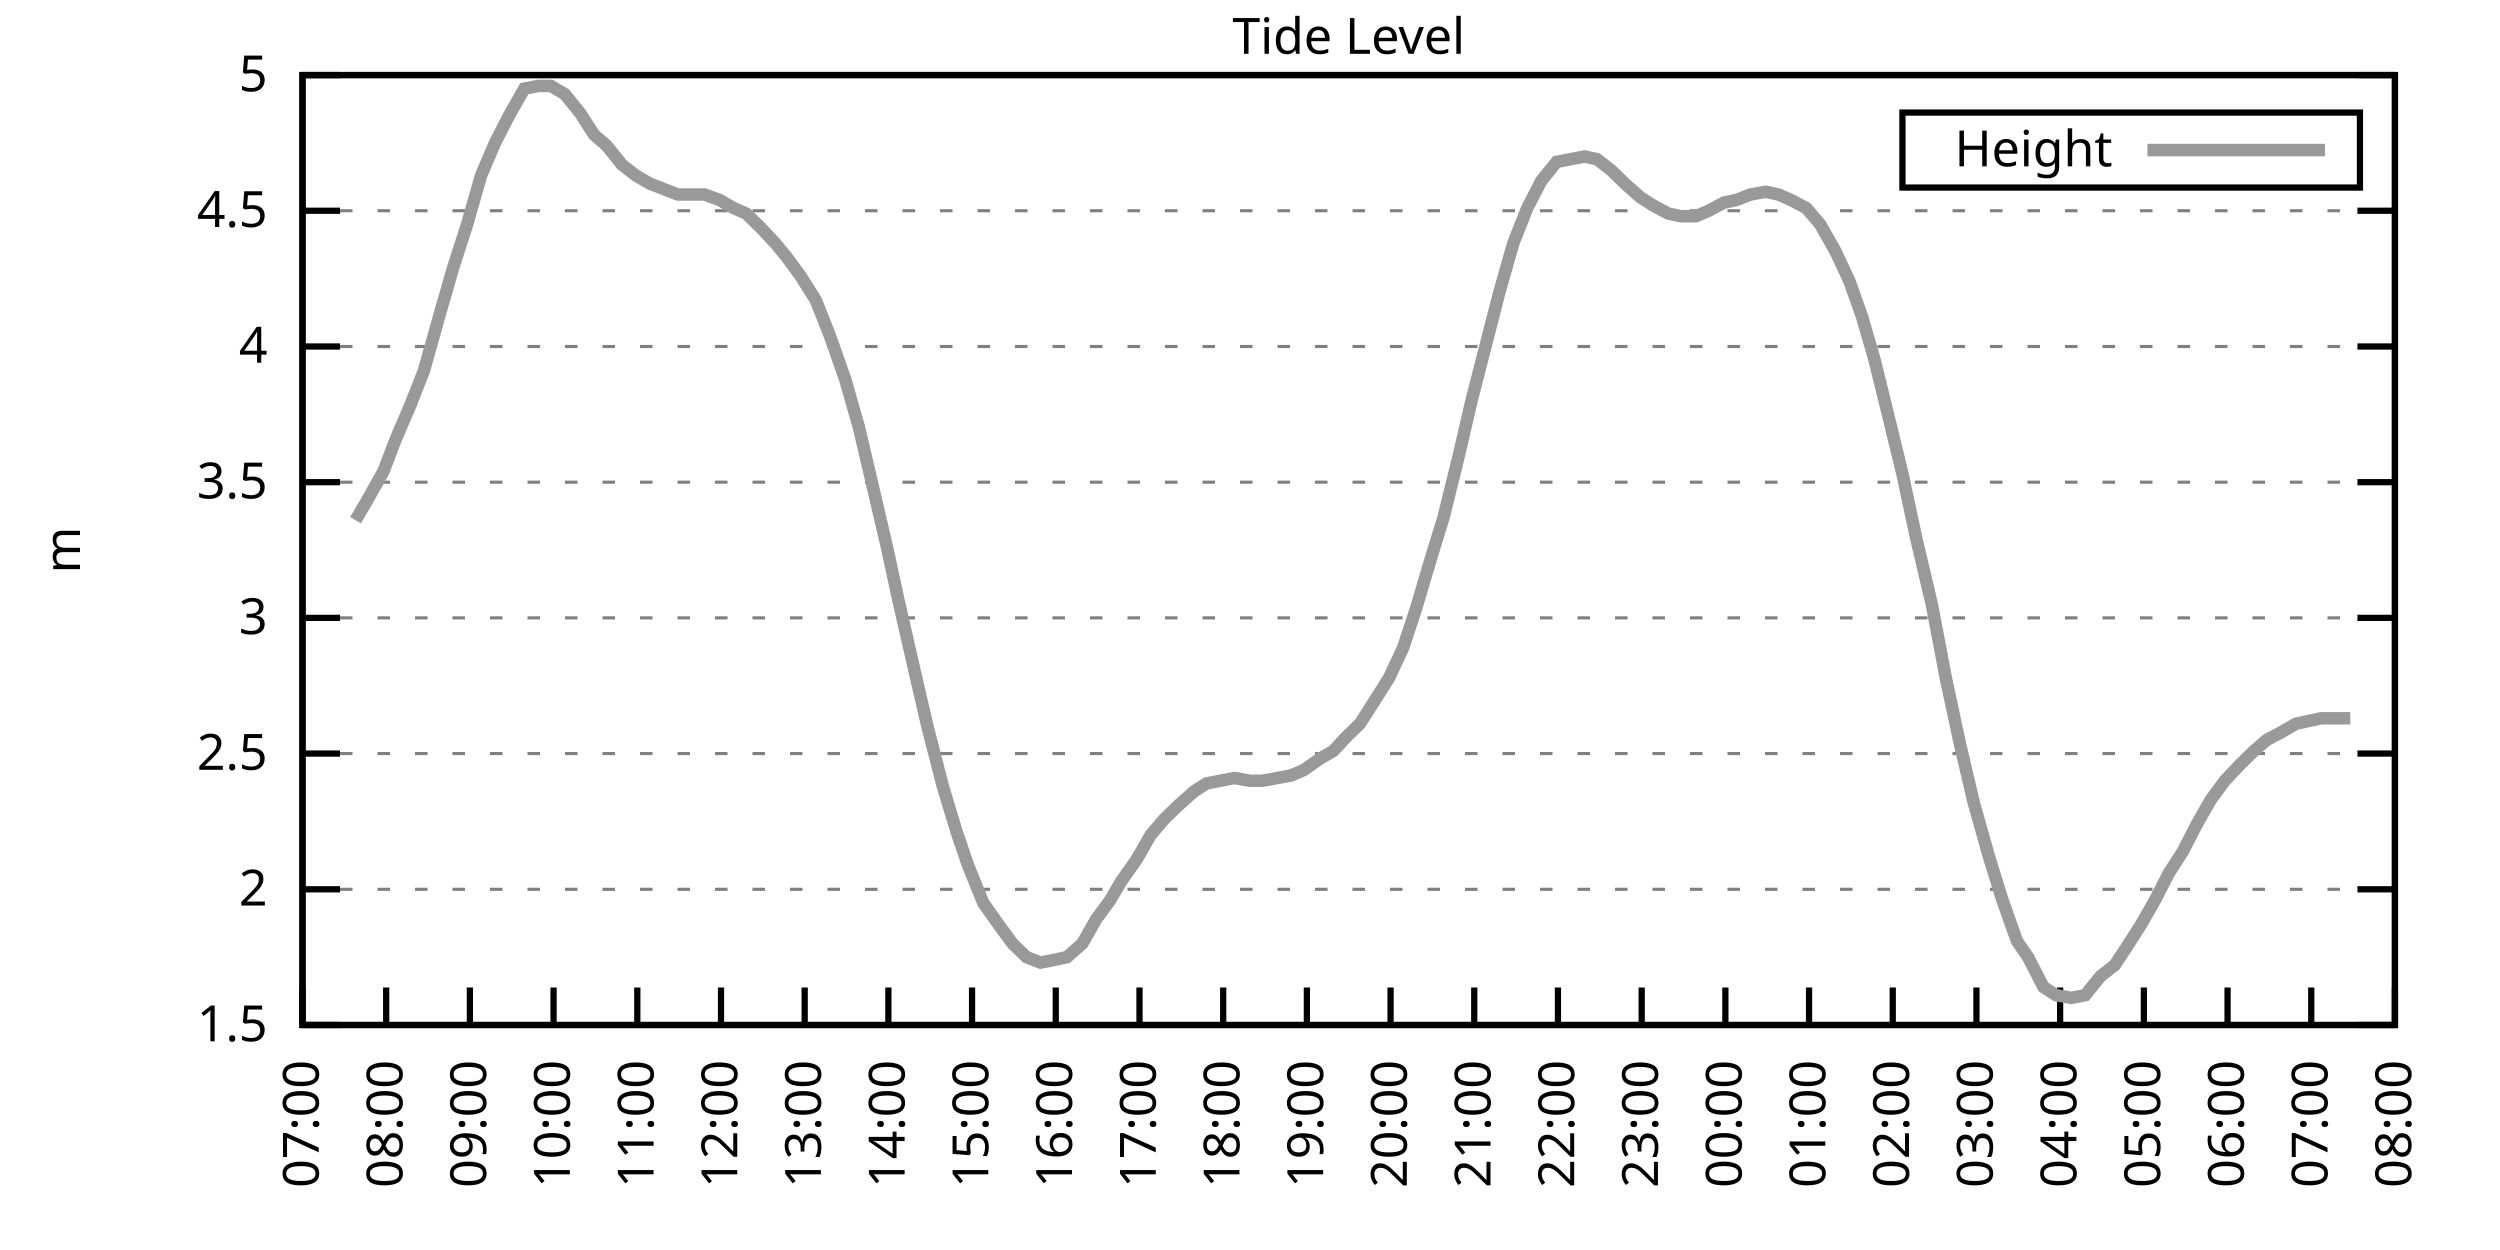
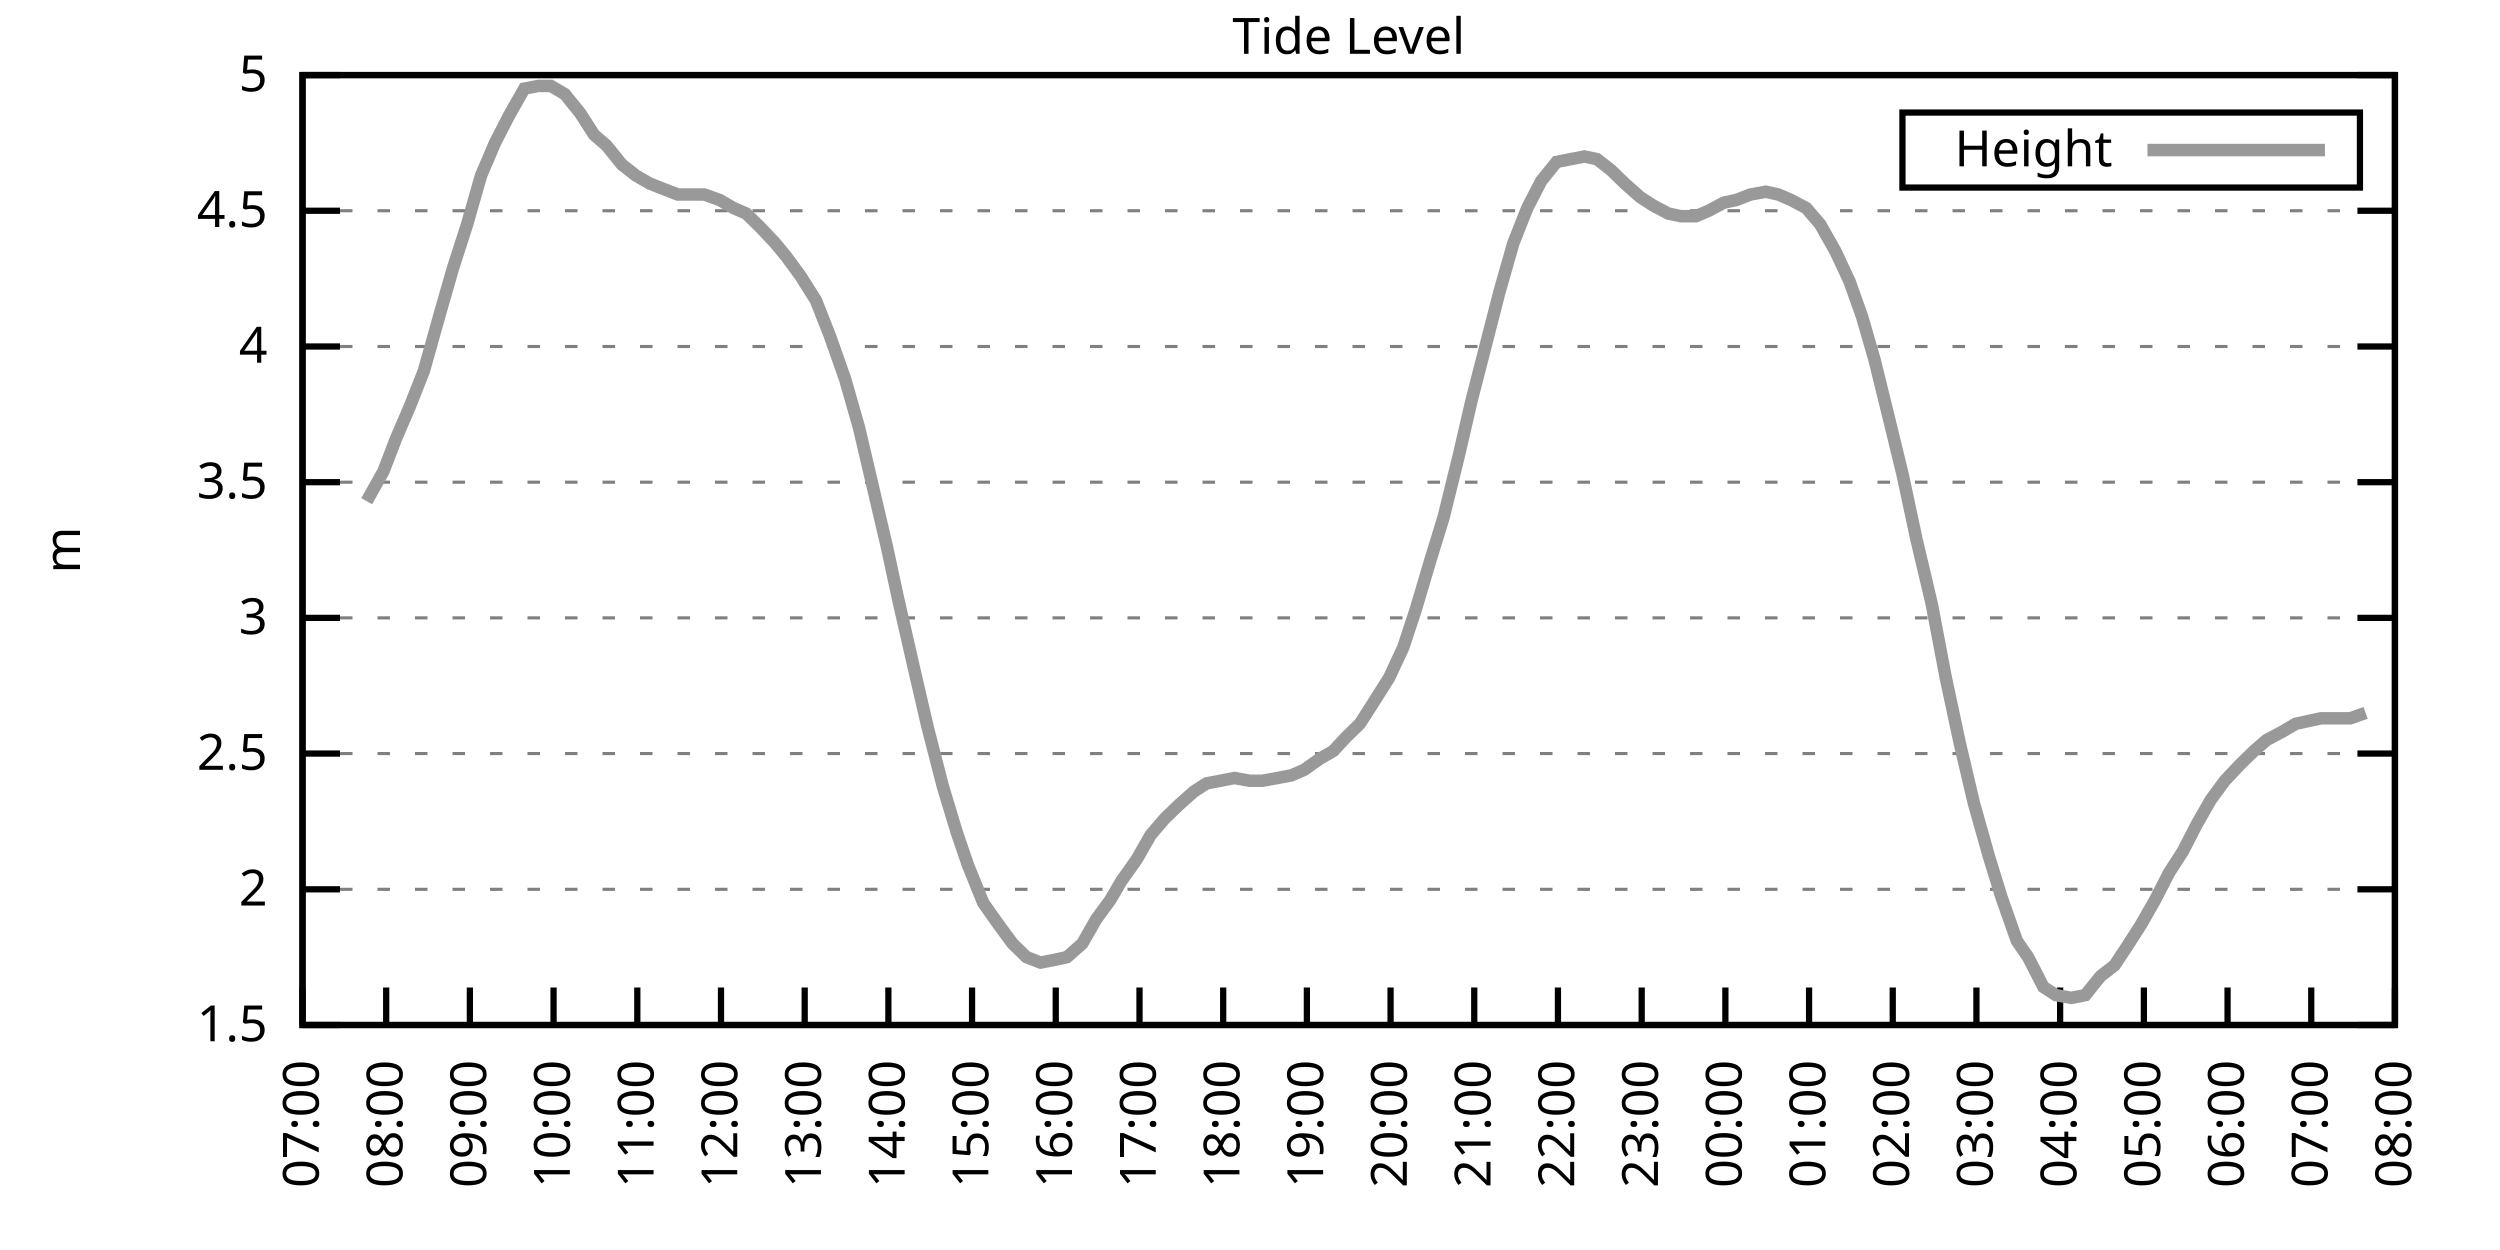
<svg xmlns="http://www.w3.org/2000/svg" xmlns:xlink="http://www.w3.org/1999/xlink" width="400" height="200" viewBox="0 0 400 200">
  <g id="gnuplot_canvas">
    <rect x="0" y="0" width="400" height="200" fill="none" />
    <defs>
      <circle id="gpDot" r="0.5" stroke-width="0.5" stroke="currentColor" />
      <path id="gpPt0" stroke-width="0.333" stroke="currentColor" d="M-1,0 h2 M0,-1 v2" />
      <path id="gpPt1" stroke-width="0.333" stroke="currentColor" d="M-1,-1 L1,1 M1,-1 L-1,1" />
      <path id="gpPt2" stroke-width="0.333" stroke="currentColor" d="M-1,0 L1,0 M0,-1 L0,1 M-1,-1 L1,1 M-1,1 L1,-1" />
      <rect id="gpPt3" stroke-width="0.333" stroke="currentColor" x="-1" y="-1" width="2" height="2" />
      <rect id="gpPt4" stroke-width="0.333" stroke="currentColor" fill="currentColor" x="-1" y="-1" width="2" height="2" />
      <circle id="gpPt5" stroke-width="0.333" stroke="currentColor" cx="0" cy="0" r="1" />
      <use xlink:href="#gpPt5" id="gpPt6" fill="currentColor" stroke="none" />
      <path id="gpPt7" stroke-width="0.333" stroke="currentColor" d="M0,-1.33 L-1.33,0.67 L1.33,0.67 z" />
      <use xlink:href="#gpPt7" id="gpPt8" fill="currentColor" stroke="none" />
      <use xlink:href="#gpPt7" id="gpPt9" stroke="currentColor" transform="rotate(180)" />
      <use xlink:href="#gpPt9" id="gpPt10" fill="currentColor" stroke="none" />
      <use xlink:href="#gpPt3" id="gpPt11" stroke="currentColor" transform="rotate(45)" />
      <use xlink:href="#gpPt11" id="gpPt12" fill="currentColor" stroke="none" />
      <path id="gpPt13" stroke-width="0.333" stroke="currentColor" d="M0,1.330 L1.265,0.411 L0.782,-1.067 L-0.782,-1.076 L-1.265,0.411 z" />
      <use xlink:href="#gpPt13" id="gpPt14" fill="currentColor" stroke="none" />
      <filter id="textbox" filterUnits="objectBoundingBox" x="0" y="0" height="1" width="1">
        <feFlood flood-color="white" flood-opacity="1" result="bgnd" />
        <feComposite in="SourceGraphic" in2="bgnd" operator="atop" />
      </filter>
      <filter id="greybox" filterUnits="objectBoundingBox" x="0" y="0" height="1" width="1">
        <feFlood flood-color="lightgrey" flood-opacity="1" result="grey" />
        <feComposite in="SourceGraphic" in2="grey" operator="atop" />
      </filter>
    </defs>
    <g fill="none" color="white" stroke="currentColor" stroke-width="1.00" stroke-linecap="butt" stroke-linejoin="miter">
</g>
    <g fill="none" color="black" stroke="currentColor" stroke-width="1.00" stroke-linecap="butt" stroke-linejoin="miter">
      <g stroke="none" shape-rendering="crispEdges">
        <polygon fill="rgb(255, 255, 255)" points="48.40,164.00 383.18,164.00 383.18,12.02 48.40,12.02 " />
      </g>
    </g>
    <g fill="none" color="black" stroke="currentColor" stroke-width="1.00" stroke-linecap="butt" stroke-linejoin="miter">
</g>
    <g fill="none" color="black" stroke="black" stroke-width="0.50" stroke-linecap="butt" stroke-linejoin="miter">
</g>
    <g fill="none" color="gray" stroke="currentColor" stroke-width="0.50" stroke-linecap="butt" stroke-linejoin="miter">
      <path stroke="gray" stroke-dasharray="2,4" class="gridline" d="M48.40,164.00 L383.19,164.00  " />
    </g>
    <g fill="none" color="gray" stroke="gray" stroke-width="1.00" stroke-linecap="butt" stroke-linejoin="miter">
</g>
    <g fill="none" color="black" stroke="currentColor" stroke-width="1.00" stroke-linecap="butt" stroke-linejoin="miter">
      <path stroke="black" d="M48.40,164.00 L54.40,164.00 M383.19,164.00 L377.19,164.00  " />
      <g transform="translate(42.80,166.60)" stroke="none" fill="black" font-family="Sans" font-size="8.00" text-anchor="end">
        <text>
          <tspan font-family="Sans"> 1.5</tspan>
        </text>
      </g>
    </g>
    <g fill="none" color="black" stroke="currentColor" stroke-width="1.00" stroke-linecap="butt" stroke-linejoin="miter">
</g>
    <g fill="none" color="black" stroke="black" stroke-width="0.50" stroke-linecap="butt" stroke-linejoin="miter">
</g>
    <g fill="none" color="gray" stroke="currentColor" stroke-width="0.50" stroke-linecap="butt" stroke-linejoin="miter">
      <path stroke="gray" stroke-dasharray="2,4" class="gridline" d="M48.40,142.29 L383.19,142.29  " />
    </g>
    <g fill="none" color="gray" stroke="gray" stroke-width="1.00" stroke-linecap="butt" stroke-linejoin="miter">
</g>
    <g fill="none" color="black" stroke="currentColor" stroke-width="1.00" stroke-linecap="butt" stroke-linejoin="miter">
      <path stroke="black" d="M48.40,142.29 L54.40,142.29 M383.19,142.29 L377.19,142.29  " />
      <g transform="translate(42.80,144.89)" stroke="none" fill="black" font-family="Sans" font-size="8.00" text-anchor="end">
        <text>
          <tspan font-family="Sans"> 2</tspan>
        </text>
      </g>
    </g>
    <g fill="none" color="black" stroke="currentColor" stroke-width="1.00" stroke-linecap="butt" stroke-linejoin="miter">
</g>
    <g fill="none" color="black" stroke="black" stroke-width="0.50" stroke-linecap="butt" stroke-linejoin="miter">
</g>
    <g fill="none" color="gray" stroke="currentColor" stroke-width="0.50" stroke-linecap="butt" stroke-linejoin="miter">
      <path stroke="gray" stroke-dasharray="2,4" class="gridline" d="M48.40,120.57 L383.19,120.57  " />
    </g>
    <g fill="none" color="gray" stroke="gray" stroke-width="1.00" stroke-linecap="butt" stroke-linejoin="miter">
</g>
    <g fill="none" color="black" stroke="currentColor" stroke-width="1.00" stroke-linecap="butt" stroke-linejoin="miter">
      <path stroke="black" d="M48.40,120.57 L54.40,120.57 M383.19,120.57 L377.19,120.57  " />
      <g transform="translate(42.80,123.17)" stroke="none" fill="black" font-family="Sans" font-size="8.00" text-anchor="end">
        <text>
          <tspan font-family="Sans"> 2.5</tspan>
        </text>
      </g>
    </g>
    <g fill="none" color="black" stroke="currentColor" stroke-width="1.00" stroke-linecap="butt" stroke-linejoin="miter">
</g>
    <g fill="none" color="black" stroke="black" stroke-width="0.50" stroke-linecap="butt" stroke-linejoin="miter">
</g>
    <g fill="none" color="gray" stroke="currentColor" stroke-width="0.50" stroke-linecap="butt" stroke-linejoin="miter">
      <path stroke="gray" stroke-dasharray="2,4" class="gridline" d="M48.40,98.86 L383.19,98.86  " />
    </g>
    <g fill="none" color="gray" stroke="gray" stroke-width="1.00" stroke-linecap="butt" stroke-linejoin="miter">
</g>
    <g fill="none" color="black" stroke="currentColor" stroke-width="1.00" stroke-linecap="butt" stroke-linejoin="miter">
      <path stroke="black" d="M48.40,98.86 L54.40,98.86 M383.19,98.86 L377.19,98.86  " />
      <g transform="translate(42.80,101.46)" stroke="none" fill="black" font-family="Sans" font-size="8.00" text-anchor="end">
        <text>
          <tspan font-family="Sans"> 3</tspan>
        </text>
      </g>
    </g>
    <g fill="none" color="black" stroke="currentColor" stroke-width="1.00" stroke-linecap="butt" stroke-linejoin="miter">
</g>
    <g fill="none" color="black" stroke="black" stroke-width="0.50" stroke-linecap="butt" stroke-linejoin="miter">
</g>
    <g fill="none" color="gray" stroke="currentColor" stroke-width="0.50" stroke-linecap="butt" stroke-linejoin="miter">
      <path stroke="gray" stroke-dasharray="2,4" class="gridline" d="M48.40,77.15 L383.19,77.15  " />
    </g>
    <g fill="none" color="gray" stroke="gray" stroke-width="1.00" stroke-linecap="butt" stroke-linejoin="miter">
</g>
    <g fill="none" color="black" stroke="currentColor" stroke-width="1.00" stroke-linecap="butt" stroke-linejoin="miter">
      <path stroke="black" d="M48.40,77.15 L54.40,77.15 M383.19,77.15 L377.19,77.15  " />
      <g transform="translate(42.80,79.75)" stroke="none" fill="black" font-family="Sans" font-size="8.00" text-anchor="end">
        <text>
          <tspan font-family="Sans"> 3.5</tspan>
        </text>
      </g>
    </g>
    <g fill="none" color="black" stroke="currentColor" stroke-width="1.00" stroke-linecap="butt" stroke-linejoin="miter">
</g>
    <g fill="none" color="black" stroke="black" stroke-width="0.50" stroke-linecap="butt" stroke-linejoin="miter">
</g>
    <g fill="none" color="gray" stroke="currentColor" stroke-width="0.50" stroke-linecap="butt" stroke-linejoin="miter">
      <path stroke="gray" stroke-dasharray="2,4" class="gridline" d="M48.40,55.44 L383.19,55.44  " />
    </g>
    <g fill="none" color="gray" stroke="gray" stroke-width="1.00" stroke-linecap="butt" stroke-linejoin="miter">
</g>
    <g fill="none" color="black" stroke="currentColor" stroke-width="1.00" stroke-linecap="butt" stroke-linejoin="miter">
      <path stroke="black" d="M48.40,55.44 L54.40,55.44 M383.19,55.44 L377.19,55.44  " />
      <g transform="translate(42.80,58.04)" stroke="none" fill="black" font-family="Sans" font-size="8.00" text-anchor="end">
        <text>
          <tspan font-family="Sans"> 4</tspan>
        </text>
      </g>
    </g>
    <g fill="none" color="black" stroke="currentColor" stroke-width="1.00" stroke-linecap="butt" stroke-linejoin="miter">
</g>
    <g fill="none" color="black" stroke="black" stroke-width="0.50" stroke-linecap="butt" stroke-linejoin="miter">
</g>
    <g fill="none" color="gray" stroke="currentColor" stroke-width="0.50" stroke-linecap="butt" stroke-linejoin="miter">
      <path stroke="gray" stroke-dasharray="2,4" class="gridline" d="M48.40,33.72 L383.19,33.72  " />
    </g>
    <g fill="none" color="gray" stroke="gray" stroke-width="1.00" stroke-linecap="butt" stroke-linejoin="miter">
</g>
    <g fill="none" color="black" stroke="currentColor" stroke-width="1.00" stroke-linecap="butt" stroke-linejoin="miter">
      <path stroke="black" d="M48.40,33.72 L54.40,33.72 M383.19,33.72 L377.19,33.72  " />
      <g transform="translate(42.80,36.32)" stroke="none" fill="black" font-family="Sans" font-size="8.00" text-anchor="end">
        <text>
          <tspan font-family="Sans"> 4.5</tspan>
        </text>
      </g>
    </g>
    <g fill="none" color="black" stroke="currentColor" stroke-width="1.00" stroke-linecap="butt" stroke-linejoin="miter">
</g>
    <g fill="none" color="black" stroke="black" stroke-width="0.50" stroke-linecap="butt" stroke-linejoin="miter">
</g>
    <g fill="none" color="gray" stroke="currentColor" stroke-width="0.50" stroke-linecap="butt" stroke-linejoin="miter">
      <path stroke="gray" stroke-dasharray="2,4" class="gridline" d="M48.40,12.01 L383.19,12.01  " />
    </g>
    <g fill="none" color="gray" stroke="gray" stroke-width="1.00" stroke-linecap="butt" stroke-linejoin="miter">
</g>
    <g fill="none" color="black" stroke="currentColor" stroke-width="1.00" stroke-linecap="butt" stroke-linejoin="miter">
      <path stroke="black" d="M48.40,12.01 L54.40,12.01 M383.19,12.01 L377.19,12.01  " />
      <g transform="translate(42.80,14.61)" stroke="none" fill="black" font-family="Sans" font-size="8.00" text-anchor="end">
        <text>
          <tspan font-family="Sans"> 5</tspan>
        </text>
      </g>
    </g>
    <g fill="none" color="black" stroke="currentColor" stroke-width="1.00" stroke-linecap="butt" stroke-linejoin="miter">
      <path stroke="black" d="M48.40,164.00 L48.40,158.00  " />
      <g transform="translate(51.00,169.60) rotate(270.00)" stroke="none" fill="black" font-family="Sans" font-size="8.00" text-anchor="end">
        <text>
          <tspan font-family="Sans">07:00</tspan>
        </text>
      </g>
    </g>
    <g fill="none" color="black" stroke="currentColor" stroke-width="1.00" stroke-linecap="butt" stroke-linejoin="miter">
      <path stroke="black" d="M61.79,164.00 L61.79,158.00  " />
      <g transform="translate(64.39,169.60) rotate(270.00)" stroke="none" fill="black" font-family="Sans" font-size="8.00" text-anchor="end">
        <text>
          <tspan font-family="Sans">08:00</tspan>
        </text>
      </g>
    </g>
    <g fill="none" color="black" stroke="currentColor" stroke-width="1.00" stroke-linecap="butt" stroke-linejoin="miter">
      <path stroke="black" d="M75.18,164.00 L75.18,158.00  " />
      <g transform="translate(77.78,169.60) rotate(270.00)" stroke="none" fill="black" font-family="Sans" font-size="8.00" text-anchor="end">
        <text>
          <tspan font-family="Sans">09:00</tspan>
        </text>
      </g>
    </g>
    <g fill="none" color="black" stroke="currentColor" stroke-width="1.00" stroke-linecap="butt" stroke-linejoin="miter">
      <path stroke="black" d="M88.57,164.00 L88.57,158.00  " />
      <g transform="translate(91.17,169.60) rotate(270.00)" stroke="none" fill="black" font-family="Sans" font-size="8.00" text-anchor="end">
        <text>
          <tspan font-family="Sans">10:00</tspan>
        </text>
      </g>
    </g>
    <g fill="none" color="black" stroke="currentColor" stroke-width="1.00" stroke-linecap="butt" stroke-linejoin="miter">
      <path stroke="black" d="M101.97,164.00 L101.97,158.00  " />
      <g transform="translate(104.57,169.60) rotate(270.00)" stroke="none" fill="black" font-family="Sans" font-size="8.00" text-anchor="end">
        <text>
          <tspan font-family="Sans">11:00</tspan>
        </text>
      </g>
    </g>
    <g fill="none" color="black" stroke="currentColor" stroke-width="1.00" stroke-linecap="butt" stroke-linejoin="miter">
      <path stroke="black" d="M115.36,164.00 L115.36,158.00  " />
      <g transform="translate(117.96,169.60) rotate(270.00)" stroke="none" fill="black" font-family="Sans" font-size="8.00" text-anchor="end">
        <text>
          <tspan font-family="Sans">12:00</tspan>
        </text>
      </g>
    </g>
    <g fill="none" color="black" stroke="currentColor" stroke-width="1.00" stroke-linecap="butt" stroke-linejoin="miter">
      <path stroke="black" d="M128.75,164.00 L128.75,158.00  " />
      <g transform="translate(131.35,169.60) rotate(270.00)" stroke="none" fill="black" font-family="Sans" font-size="8.00" text-anchor="end">
        <text>
          <tspan font-family="Sans">13:00</tspan>
        </text>
      </g>
    </g>
    <g fill="none" color="black" stroke="currentColor" stroke-width="1.00" stroke-linecap="butt" stroke-linejoin="miter">
      <path stroke="black" d="M142.14,164.00 L142.14,158.00  " />
      <g transform="translate(144.74,169.60) rotate(270.00)" stroke="none" fill="black" font-family="Sans" font-size="8.00" text-anchor="end">
        <text>
          <tspan font-family="Sans">14:00</tspan>
        </text>
      </g>
    </g>
    <g fill="none" color="black" stroke="currentColor" stroke-width="1.00" stroke-linecap="butt" stroke-linejoin="miter">
      <path stroke="black" d="M155.53,164.00 L155.53,158.00  " />
      <g transform="translate(158.13,169.60) rotate(270.00)" stroke="none" fill="black" font-family="Sans" font-size="8.00" text-anchor="end">
        <text>
          <tspan font-family="Sans">15:00</tspan>
        </text>
      </g>
    </g>
    <g fill="none" color="black" stroke="currentColor" stroke-width="1.00" stroke-linecap="butt" stroke-linejoin="miter">
      <path stroke="black" d="M168.92,164.00 L168.92,158.00  " />
      <g transform="translate(171.52,169.60) rotate(270.00)" stroke="none" fill="black" font-family="Sans" font-size="8.00" text-anchor="end">
        <text>
          <tspan font-family="Sans">16:00</tspan>
        </text>
      </g>
    </g>
    <g fill="none" color="black" stroke="currentColor" stroke-width="1.00" stroke-linecap="butt" stroke-linejoin="miter">
      <path stroke="black" d="M182.32,164.00 L182.32,158.00  " />
      <g transform="translate(184.92,169.60) rotate(270.00)" stroke="none" fill="black" font-family="Sans" font-size="8.00" text-anchor="end">
        <text>
          <tspan font-family="Sans">17:00</tspan>
        </text>
      </g>
    </g>
    <g fill="none" color="black" stroke="currentColor" stroke-width="1.00" stroke-linecap="butt" stroke-linejoin="miter">
      <path stroke="black" d="M195.71,164.00 L195.71,158.00  " />
      <g transform="translate(198.31,169.60) rotate(270.00)" stroke="none" fill="black" font-family="Sans" font-size="8.00" text-anchor="end">
        <text>
          <tspan font-family="Sans">18:00</tspan>
        </text>
      </g>
    </g>
    <g fill="none" color="black" stroke="currentColor" stroke-width="1.00" stroke-linecap="butt" stroke-linejoin="miter">
      <path stroke="black" d="M209.10,164.00 L209.10,158.00  " />
      <g transform="translate(211.70,169.60) rotate(270.00)" stroke="none" fill="black" font-family="Sans" font-size="8.00" text-anchor="end">
        <text>
          <tspan font-family="Sans">19:00</tspan>
        </text>
      </g>
    </g>
    <g fill="none" color="black" stroke="currentColor" stroke-width="1.00" stroke-linecap="butt" stroke-linejoin="miter">
      <path stroke="black" d="M222.49,164.00 L222.49,158.00  " />
      <g transform="translate(225.09,169.60) rotate(270.00)" stroke="none" fill="black" font-family="Sans" font-size="8.00" text-anchor="end">
        <text>
          <tspan font-family="Sans">20:00</tspan>
        </text>
      </g>
    </g>
    <g fill="none" color="black" stroke="currentColor" stroke-width="1.00" stroke-linecap="butt" stroke-linejoin="miter">
      <path stroke="black" d="M235.88,164.00 L235.88,158.00  " />
      <g transform="translate(238.48,169.60) rotate(270.00)" stroke="none" fill="black" font-family="Sans" font-size="8.00" text-anchor="end">
        <text>
          <tspan font-family="Sans">21:00</tspan>
        </text>
      </g>
    </g>
    <g fill="none" color="black" stroke="currentColor" stroke-width="1.00" stroke-linecap="butt" stroke-linejoin="miter">
      <path stroke="black" d="M249.27,164.00 L249.27,158.00  " />
      <g transform="translate(251.87,169.60) rotate(270.00)" stroke="none" fill="black" font-family="Sans" font-size="8.00" text-anchor="end">
        <text>
          <tspan font-family="Sans">22:00</tspan>
        </text>
      </g>
    </g>
    <g fill="none" color="black" stroke="currentColor" stroke-width="1.00" stroke-linecap="butt" stroke-linejoin="miter">
      <path stroke="black" d="M262.67,164.00 L262.67,158.00  " />
      <g transform="translate(265.27,169.60) rotate(270.00)" stroke="none" fill="black" font-family="Sans" font-size="8.00" text-anchor="end">
        <text>
          <tspan font-family="Sans">23:00</tspan>
        </text>
      </g>
    </g>
    <g fill="none" color="black" stroke="currentColor" stroke-width="1.00" stroke-linecap="butt" stroke-linejoin="miter">
      <path stroke="black" d="M276.06,164.00 L276.06,158.00  " />
      <g transform="translate(278.66,169.60) rotate(270.00)" stroke="none" fill="black" font-family="Sans" font-size="8.00" text-anchor="end">
        <text>
          <tspan font-family="Sans">00:00</tspan>
        </text>
      </g>
    </g>
    <g fill="none" color="black" stroke="currentColor" stroke-width="1.00" stroke-linecap="butt" stroke-linejoin="miter">
      <path stroke="black" d="M289.45,164.00 L289.45,158.00  " />
      <g transform="translate(292.05,169.60) rotate(270.00)" stroke="none" fill="black" font-family="Sans" font-size="8.00" text-anchor="end">
        <text>
          <tspan font-family="Sans">01:00</tspan>
        </text>
      </g>
    </g>
    <g fill="none" color="black" stroke="currentColor" stroke-width="1.00" stroke-linecap="butt" stroke-linejoin="miter">
      <path stroke="black" d="M302.84,164.00 L302.84,158.00  " />
      <g transform="translate(305.44,169.60) rotate(270.00)" stroke="none" fill="black" font-family="Sans" font-size="8.00" text-anchor="end">
        <text>
          <tspan font-family="Sans">02:00</tspan>
        </text>
      </g>
    </g>
    <g fill="none" color="black" stroke="currentColor" stroke-width="1.00" stroke-linecap="butt" stroke-linejoin="miter">
      <path stroke="black" d="M316.23,164.00 L316.23,158.00  " />
      <g transform="translate(318.83,169.60) rotate(270.00)" stroke="none" fill="black" font-family="Sans" font-size="8.00" text-anchor="end">
        <text>
          <tspan font-family="Sans">03:00</tspan>
        </text>
      </g>
    </g>
    <g fill="none" color="black" stroke="currentColor" stroke-width="1.00" stroke-linecap="butt" stroke-linejoin="miter">
      <path stroke="black" d="M329.62,164.00 L329.62,158.00  " />
      <g transform="translate(332.22,169.60) rotate(270.00)" stroke="none" fill="black" font-family="Sans" font-size="8.00" text-anchor="end">
        <text>
          <tspan font-family="Sans">04:00</tspan>
        </text>
      </g>
    </g>
    <g fill="none" color="black" stroke="currentColor" stroke-width="1.00" stroke-linecap="butt" stroke-linejoin="miter">
      <path stroke="black" d="M343.02,164.00 L343.02,158.00  " />
      <g transform="translate(345.62,169.60) rotate(270.00)" stroke="none" fill="black" font-family="Sans" font-size="8.00" text-anchor="end">
        <text>
          <tspan font-family="Sans">05:00</tspan>
        </text>
      </g>
    </g>
    <g fill="none" color="black" stroke="currentColor" stroke-width="1.00" stroke-linecap="butt" stroke-linejoin="miter">
      <path stroke="black" d="M356.41,164.00 L356.41,158.00  " />
      <g transform="translate(359.01,169.60) rotate(270.00)" stroke="none" fill="black" font-family="Sans" font-size="8.00" text-anchor="end">
        <text>
          <tspan font-family="Sans">06:00</tspan>
        </text>
      </g>
    </g>
    <g fill="none" color="black" stroke="currentColor" stroke-width="1.00" stroke-linecap="butt" stroke-linejoin="miter">
      <path stroke="black" d="M369.80,164.00 L369.80,158.00  " />
      <g transform="translate(372.40,169.60) rotate(270.00)" stroke="none" fill="black" font-family="Sans" font-size="8.00" text-anchor="end">
        <text>
          <tspan font-family="Sans">07:00</tspan>
        </text>
      </g>
    </g>
    <g fill="none" color="black" stroke="currentColor" stroke-width="1.00" stroke-linecap="butt" stroke-linejoin="miter">
      <path stroke="black" d="M383.19,164.00 L383.19,158.00  " />
      <g transform="translate(385.79,169.60) rotate(270.00)" stroke="none" fill="black" font-family="Sans" font-size="8.00" text-anchor="end">
        <text>
          <tspan font-family="Sans">08:00</tspan>
        </text>
      </g>
    </g>
    <g fill="none" color="black" stroke="currentColor" stroke-width="1.00" stroke-linecap="butt" stroke-linejoin="miter">
</g>
    <g fill="none" color="black" stroke="currentColor" stroke-width="1.00" stroke-linecap="butt" stroke-linejoin="miter">
      <path stroke="black" d="M48.40,12.01 L48.40,164.00 L383.19,164.00 L383.19,12.01 L48.40,12.01 Z  " />
    </g>
    <g fill="none" color="black" stroke="currentColor" stroke-width="1.00" stroke-linecap="butt" stroke-linejoin="miter">
</g>
    <g fill="none" color="black" stroke="currentColor" stroke-width="1.00" stroke-linecap="butt" stroke-linejoin="miter">
      <path stroke="black" d="M304.39,30.01 L304.39,18.01 L377.59,18.01 L377.59,30.01 L304.39,30.01 Z  " />
    </g>
    <g id="Tide_level_plot_1">
      <g fill="none" color="white" stroke="black" stroke-width="2.00" stroke-linecap="butt" stroke-linejoin="miter">
</g>
      <g fill="none" color="black" stroke="currentColor" stroke-width="2.00" stroke-linecap="butt" stroke-linejoin="miter">
        <g transform="translate(337.99,26.61)" stroke="none" fill="black" font-family="Sans" font-size="8.00" text-anchor="end">
          <text>
            <tspan font-family="Sans">Height</tspan>
          </text>
        </g>
      </g>
      <g fill="none" color="black" stroke="currentColor" stroke-width="2.00" stroke-linecap="butt" stroke-linejoin="miter">
-         <path stroke="rgb(153, 153, 153)" d="M343.59,24.01 L371.99,24.01 M56.88,83.23 L58.67,80.19 L61.35,75.41 L63.35,70.20 L65.59,64.99 L67.82,59.34   L70.50,49.79 L72.50,42.84 L74.74,35.89 L76.97,28.08 L79.20,22.87 L81.43,18.52 L83.89,14.18 L86.12,13.75   L88.13,13.75 L90.36,15.05 L92.82,18.09 L95.05,21.56 L97.06,23.30 L99.51,26.34 L101.74,28.08 L103.98,29.38   L106.21,30.25 L108.44,31.12 L110.67,31.12 L112.68,31.12 L115.13,31.99 L117.37,33.29 L119.38,34.16 L121.61,36.33   L124.06,38.93 L125.85,41.11 L128.08,44.15 L130.54,48.05 L132.77,53.70 L135.22,60.65 L137.45,68.46 L139.69,78.02   L141.92,87.57 L143.70,95.82 L146.38,107.55 L148.39,116.23 L150.85,125.79 L153.08,133.17 L154.86,138.38 L157.32,144.46   L159.77,147.93 L162.01,150.97 L164.24,153.14 L166.47,154.01 L168.70,153.58 L170.71,153.14 L173.17,150.97 L175.40,147.06   L177.63,144.02 L179.41,140.98 L181.87,137.51 L184.10,133.60 L186.33,131.00 L188.57,128.83 L191.02,126.65 L193.03,125.35   L195.26,124.92 L197.49,124.48 L199.95,124.92 L201.96,124.92 L204.41,124.48 L206.64,124.05 L208.65,123.18 L211.11,121.44   L213.34,120.14 L215.35,117.97 L217.58,115.80 L219.81,112.32 L222.27,108.42 L224.50,103.64 L226.51,97.56 L228.96,89.31   L230.97,82.79 L233.43,72.81 L235.44,64.12 L237.67,55.44 L239.90,46.75 L242.13,38.93 L244.36,33.29 L246.60,28.95   L249.05,25.91 L251.28,25.47 L253.51,25.04 L255.52,25.47 L257.76,27.21 L259.99,29.38 L262.44,31.55 L264.45,32.85   L266.91,34.16 L268.92,34.59 L271.37,34.59 L273.38,33.72 L275.83,32.42 L277.84,31.99 L280.07,31.12 L282.53,30.68   L284.54,31.12 L286.55,31.99 L289.00,33.29 L291.23,35.89 L293.69,40.24 L295.92,45.01 L297.93,50.66 L299.94,57.61   L302.39,67.59 L304.40,75.85 L306.63,86.27 L309.09,96.69 L311.32,108.42 L313.55,118.84 L315.79,128.39 L318.24,137.08   L320.25,143.59 L322.70,150.54 L324.49,153.14 L326.95,157.92 L328.95,159.22 L331.41,159.66 L333.64,159.22 L336.10,156.18   L338.33,154.45 L340.34,151.41 L342.57,147.93 L344.80,144.02 L347.03,139.68 L349.26,136.21 L351.50,131.86 L353.73,127.96   L355.96,124.92 L358.42,122.31 L360.65,120.14 L362.66,118.40 L365.11,117.10 L367.34,115.80 L369.35,115.36 L371.36,114.93   L374.04,114.93 L376.05,114.93  " />
+         <path stroke="rgb(153, 153, 153)" d="M343.59,24.01 L371.99,24.01 M58.67,80.19 L61.35,75.41 L63.35,70.20 L65.59,64.99 L67.82,59.34 L70.50,49.79   L72.50,42.84 L74.74,35.89 L76.97,28.08 L79.20,22.87 L81.43,18.52 L83.89,14.18 L86.12,13.75 L88.13,13.75   L90.36,15.05 L92.82,18.09 L95.05,21.56 L97.06,23.30 L99.51,26.34 L101.74,28.08 L103.98,29.38 L106.21,30.25   L108.44,31.12 L110.67,31.12 L112.68,31.12 L115.13,31.99 L117.37,33.29 L119.38,34.16 L121.61,36.33 L124.06,38.93   L125.85,41.11 L128.08,44.15 L130.54,48.05 L132.77,53.70 L135.22,60.65 L137.45,68.46 L139.69,78.02 L141.92,87.57   L143.70,95.82 L146.38,107.55 L148.39,116.23 L150.85,125.79 L153.08,133.17 L154.86,138.38 L157.32,144.46 L159.77,147.93   L162.01,150.97 L164.24,153.14 L166.47,154.01 L168.70,153.58 L170.71,153.14 L173.17,150.97 L175.40,147.06 L177.63,144.02   L179.41,140.98 L181.87,137.51 L184.10,133.60 L186.33,131.00 L188.57,128.83 L191.02,126.65 L193.03,125.35 L195.26,124.92   L197.49,124.48 L199.95,124.92 L201.96,124.92 L204.41,124.48 L206.64,124.05 L208.65,123.18 L211.11,121.44 L213.34,120.14   L215.35,117.97 L217.58,115.80 L219.81,112.32 L222.27,108.42 L224.50,103.64 L226.51,97.56 L228.96,89.31 L230.97,82.79   L233.43,72.81 L235.44,64.12 L237.67,55.44 L239.90,46.75 L242.13,38.93 L244.36,33.29 L246.60,28.95 L249.05,25.91   L251.28,25.47 L253.51,25.04 L255.52,25.47 L257.76,27.21 L259.99,29.38 L262.44,31.55 L264.45,32.85 L266.91,34.16   L268.92,34.59 L271.37,34.59 L273.38,33.72 L275.83,32.42 L277.84,31.99 L280.07,31.12 L282.53,30.68 L284.54,31.12   L286.55,31.99 L289.00,33.29 L291.23,35.89 L293.69,40.24 L295.92,45.01 L297.93,50.66 L299.94,57.61 L302.39,67.59   L304.40,75.85 L306.63,86.27 L309.09,96.69 L311.32,108.42 L313.55,118.84 L315.79,128.39 L318.24,137.08 L320.25,143.59   L322.70,150.54 L324.49,153.14 L326.95,157.92 L328.95,159.22 L331.41,159.66 L333.64,159.22 L336.10,156.18 L338.33,154.45   L340.34,151.41 L342.57,147.93 L344.80,144.02 L347.03,139.68 L349.26,136.21 L351.50,131.86 L353.73,127.96 L355.96,124.92   L358.42,122.31 L360.65,120.14 L362.66,118.40 L365.11,117.10 L367.34,115.80 L369.35,115.36 L371.36,114.93 L374.04,114.93   L376.05,114.93 L378.50,114.06  " />
      </g>
    </g>
    <g fill="none" color="black" stroke="currentColor" stroke-width="2.00" stroke-linecap="butt" stroke-linejoin="miter">
</g>
    <g fill="none" color="black" stroke="black" stroke-width="1.00" stroke-linecap="butt" stroke-linejoin="miter">
</g>
    <g fill="none" color="black" stroke="currentColor" stroke-width="1.00" stroke-linecap="butt" stroke-linejoin="miter">
      <path stroke="black" d="M48.40,12.01 L48.40,164.00 L383.19,164.00 L383.19,12.01 L48.40,12.01 Z  " />
      <g transform="translate(12.80,88.01) rotate(270.00)" stroke="none" fill="black" font-family="Sans" font-size="8.00" text-anchor="middle">
        <text>
          <tspan font-family="Sans">m</tspan>
        </text>
      </g>
    </g>
    <g fill="none" color="black" stroke="currentColor" stroke-width="1.00" stroke-linecap="butt" stroke-linejoin="miter">
</g>
    <g fill="none" color="black" stroke="currentColor" stroke-width="1.00" stroke-linecap="butt" stroke-linejoin="miter">
      <g transform="translate(215.79,8.61)" stroke="none" fill="black" font-family="Sans" font-size="8.00" text-anchor="middle">
        <text>
          <tspan font-family="Sans">Tide Level</tspan>
        </text>
      </g>
    </g>
    <g fill="none" color="black" stroke="currentColor" stroke-width="1.00" stroke-linecap="butt" stroke-linejoin="miter">
</g>
  </g>
</svg>
